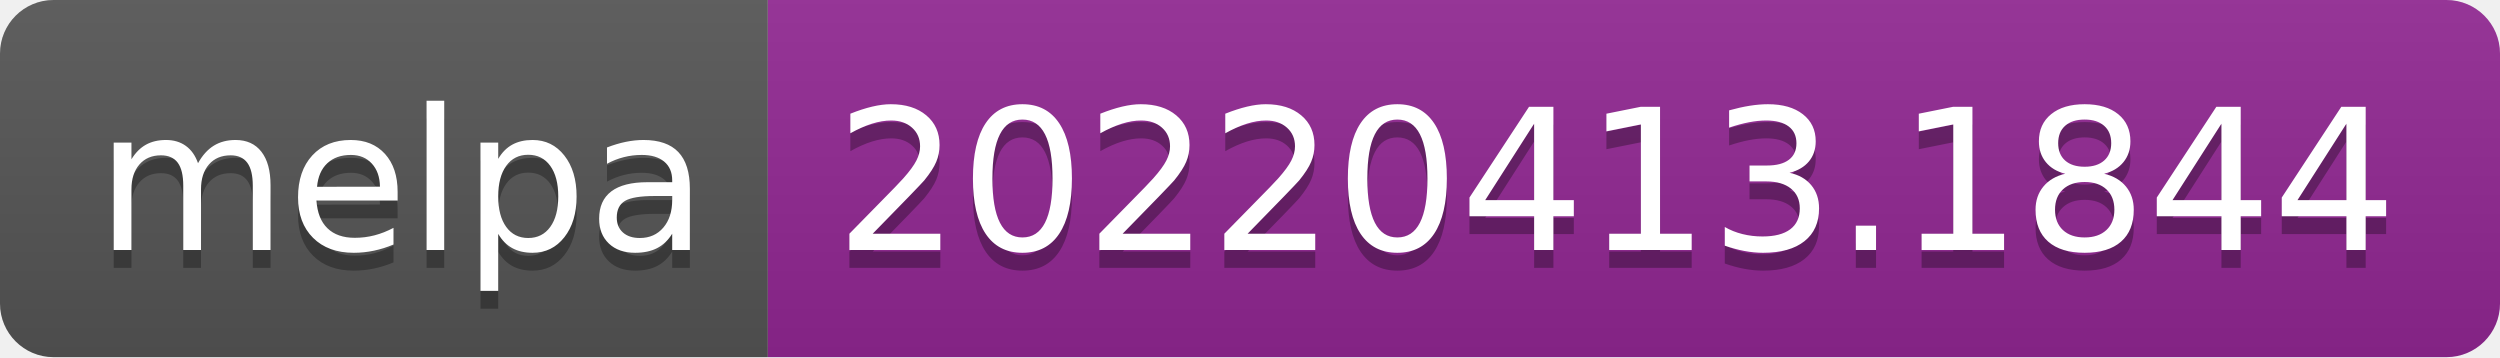
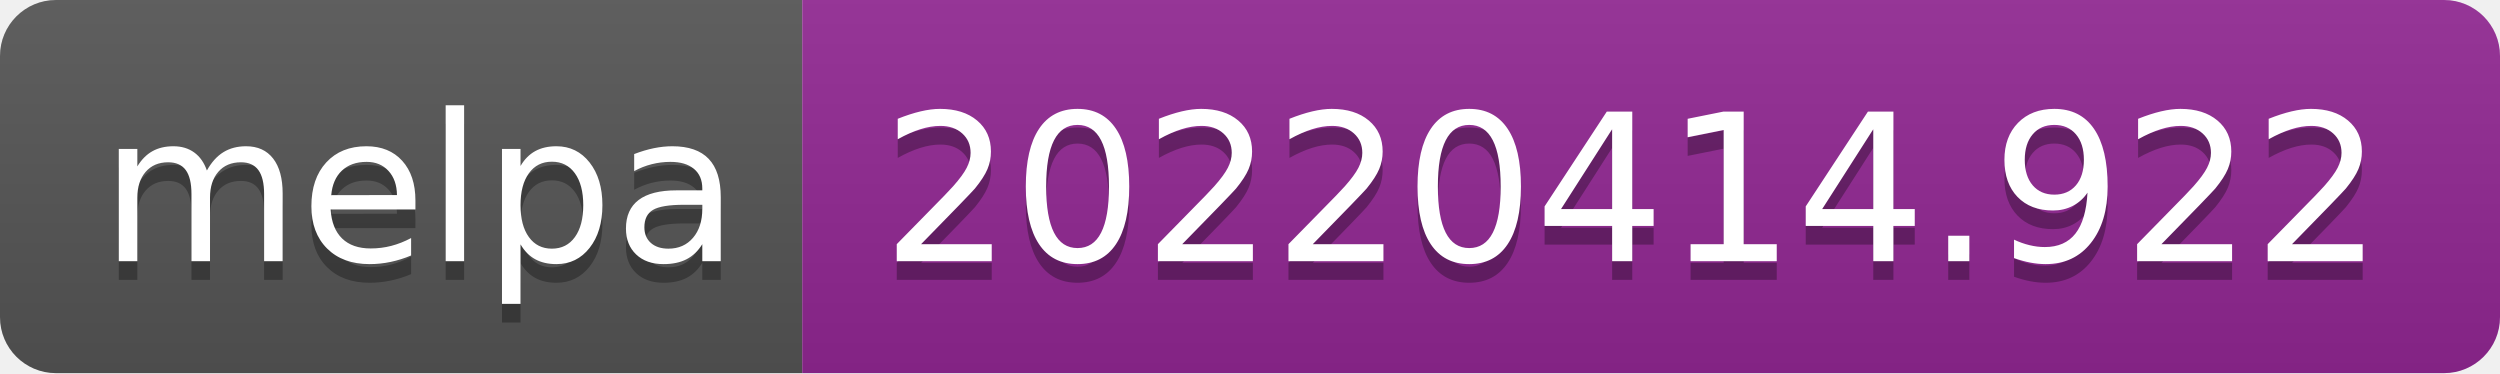
- <svg xmlns="http://www.w3.org/2000/svg" width="140" height="20" role="img" aria-label="melpa: 20220413.1844">
+ <svg xmlns="http://www.w3.org/2000/svg" width="134" height="20" role="img" aria-label="melpa: 20220414.922">
  <linearGradient id="s" x2="0" y2="100%">
    <stop offset="0" stop-color="#bbb" stop-opacity=".1" />
    <stop offset="1" stop-opacity=".1" />
  </linearGradient>
  <clipPath id="r">
-     <rect width="140" height="20" rx="3" fill="#fff" />
+     <rect width="134" height="20" rx="3" fill="#fff" />
  </clipPath>
  <g clip-path="url(#r)">
    <rect width="43" height="20" fill="#555" />
-     <rect x="43" width="97" height="20" fill="#922793" />
-     <rect width="140" height="20" fill="url(#s)" />
+     <rect x="43" width="91" height="20" fill="#922793" />
+     <rect width="134" height="20" fill="url(#s)" />
  </g>
  <g fill="#fff" text-anchor="middle" font-family="Verdana,Geneva,DejaVu Sans,sans-serif" text-rendering="geometricPrecision" font-size="110">
    <text aria-hidden="true" x="225" y="150" fill="#010101" fill-opacity=".3" transform="scale(.1)" textLength="330">melpa</text>
    <text x="225" y="140" transform="scale(.1)" fill="#fff" textLength="330">melpa</text>
-     <text aria-hidden="true" x="905" y="150" fill="#010101" fill-opacity=".3" transform="scale(.1)" textLength="870">20220413.1844</text>
-     <text x="905" y="140" transform="scale(.1)" fill="#fff" textLength="870">20220413.1844</text>
+     <text aria-hidden="true" x="875" y="150" fill="#010101" fill-opacity=".3" transform="scale(.1)" textLength="810">20220414.922</text>
+     <text x="875" y="140" transform="scale(.1)" fill="#fff" textLength="810">20220414.922</text>
  </g>
</svg>
